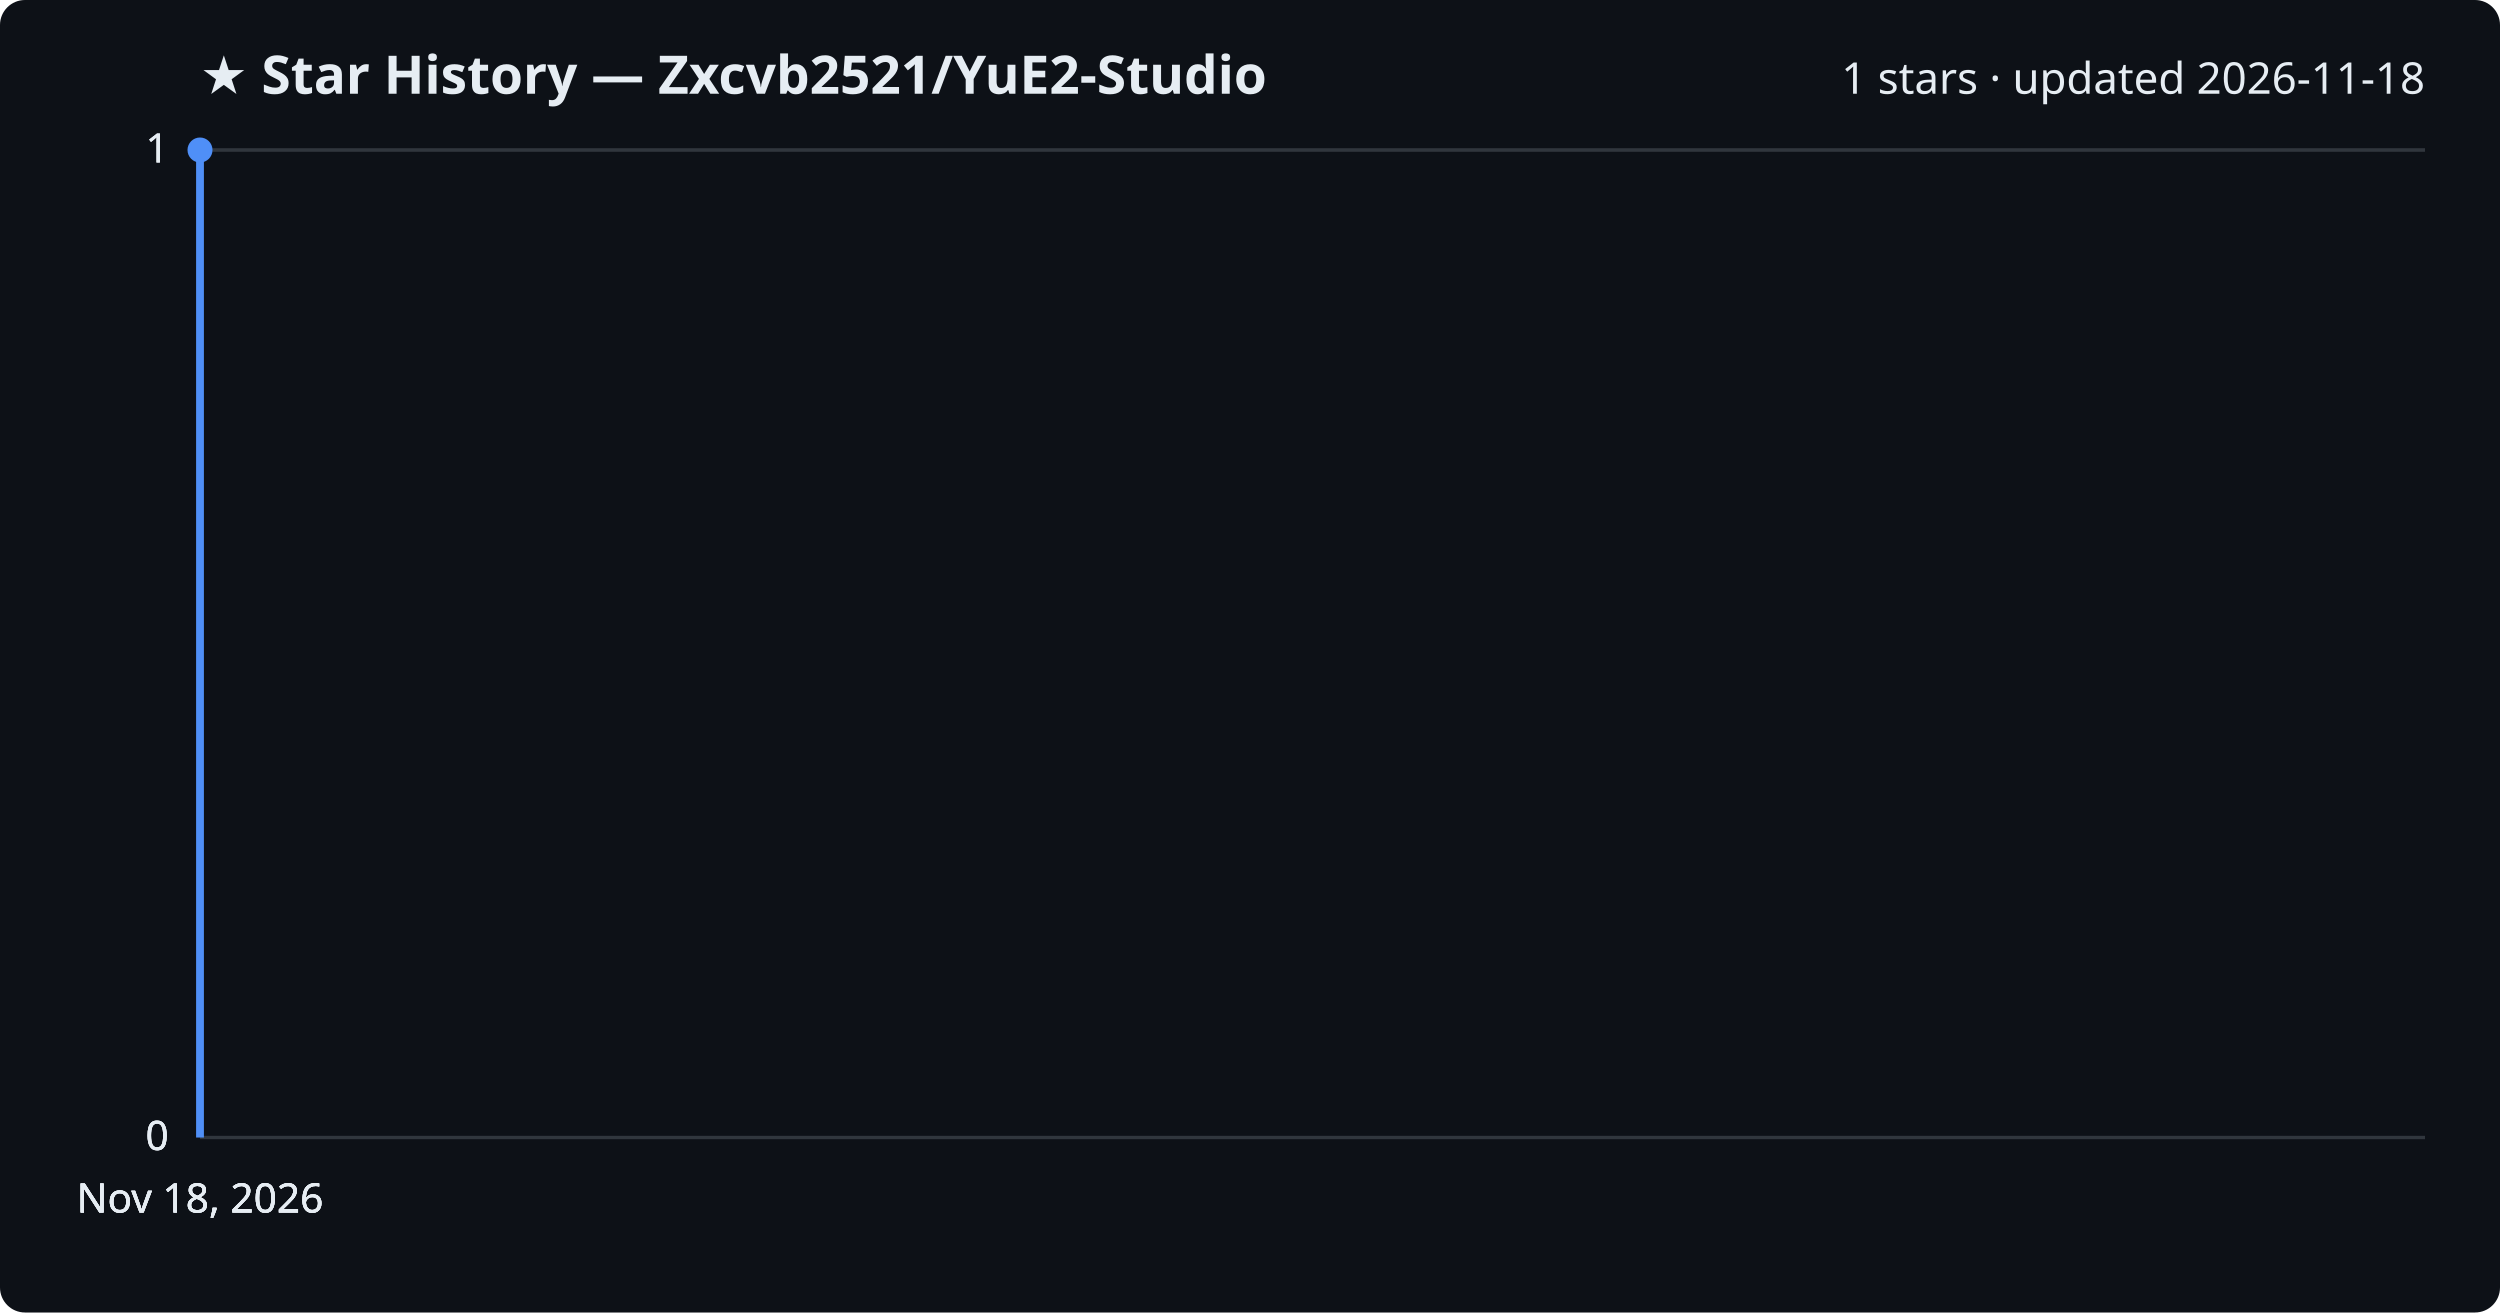
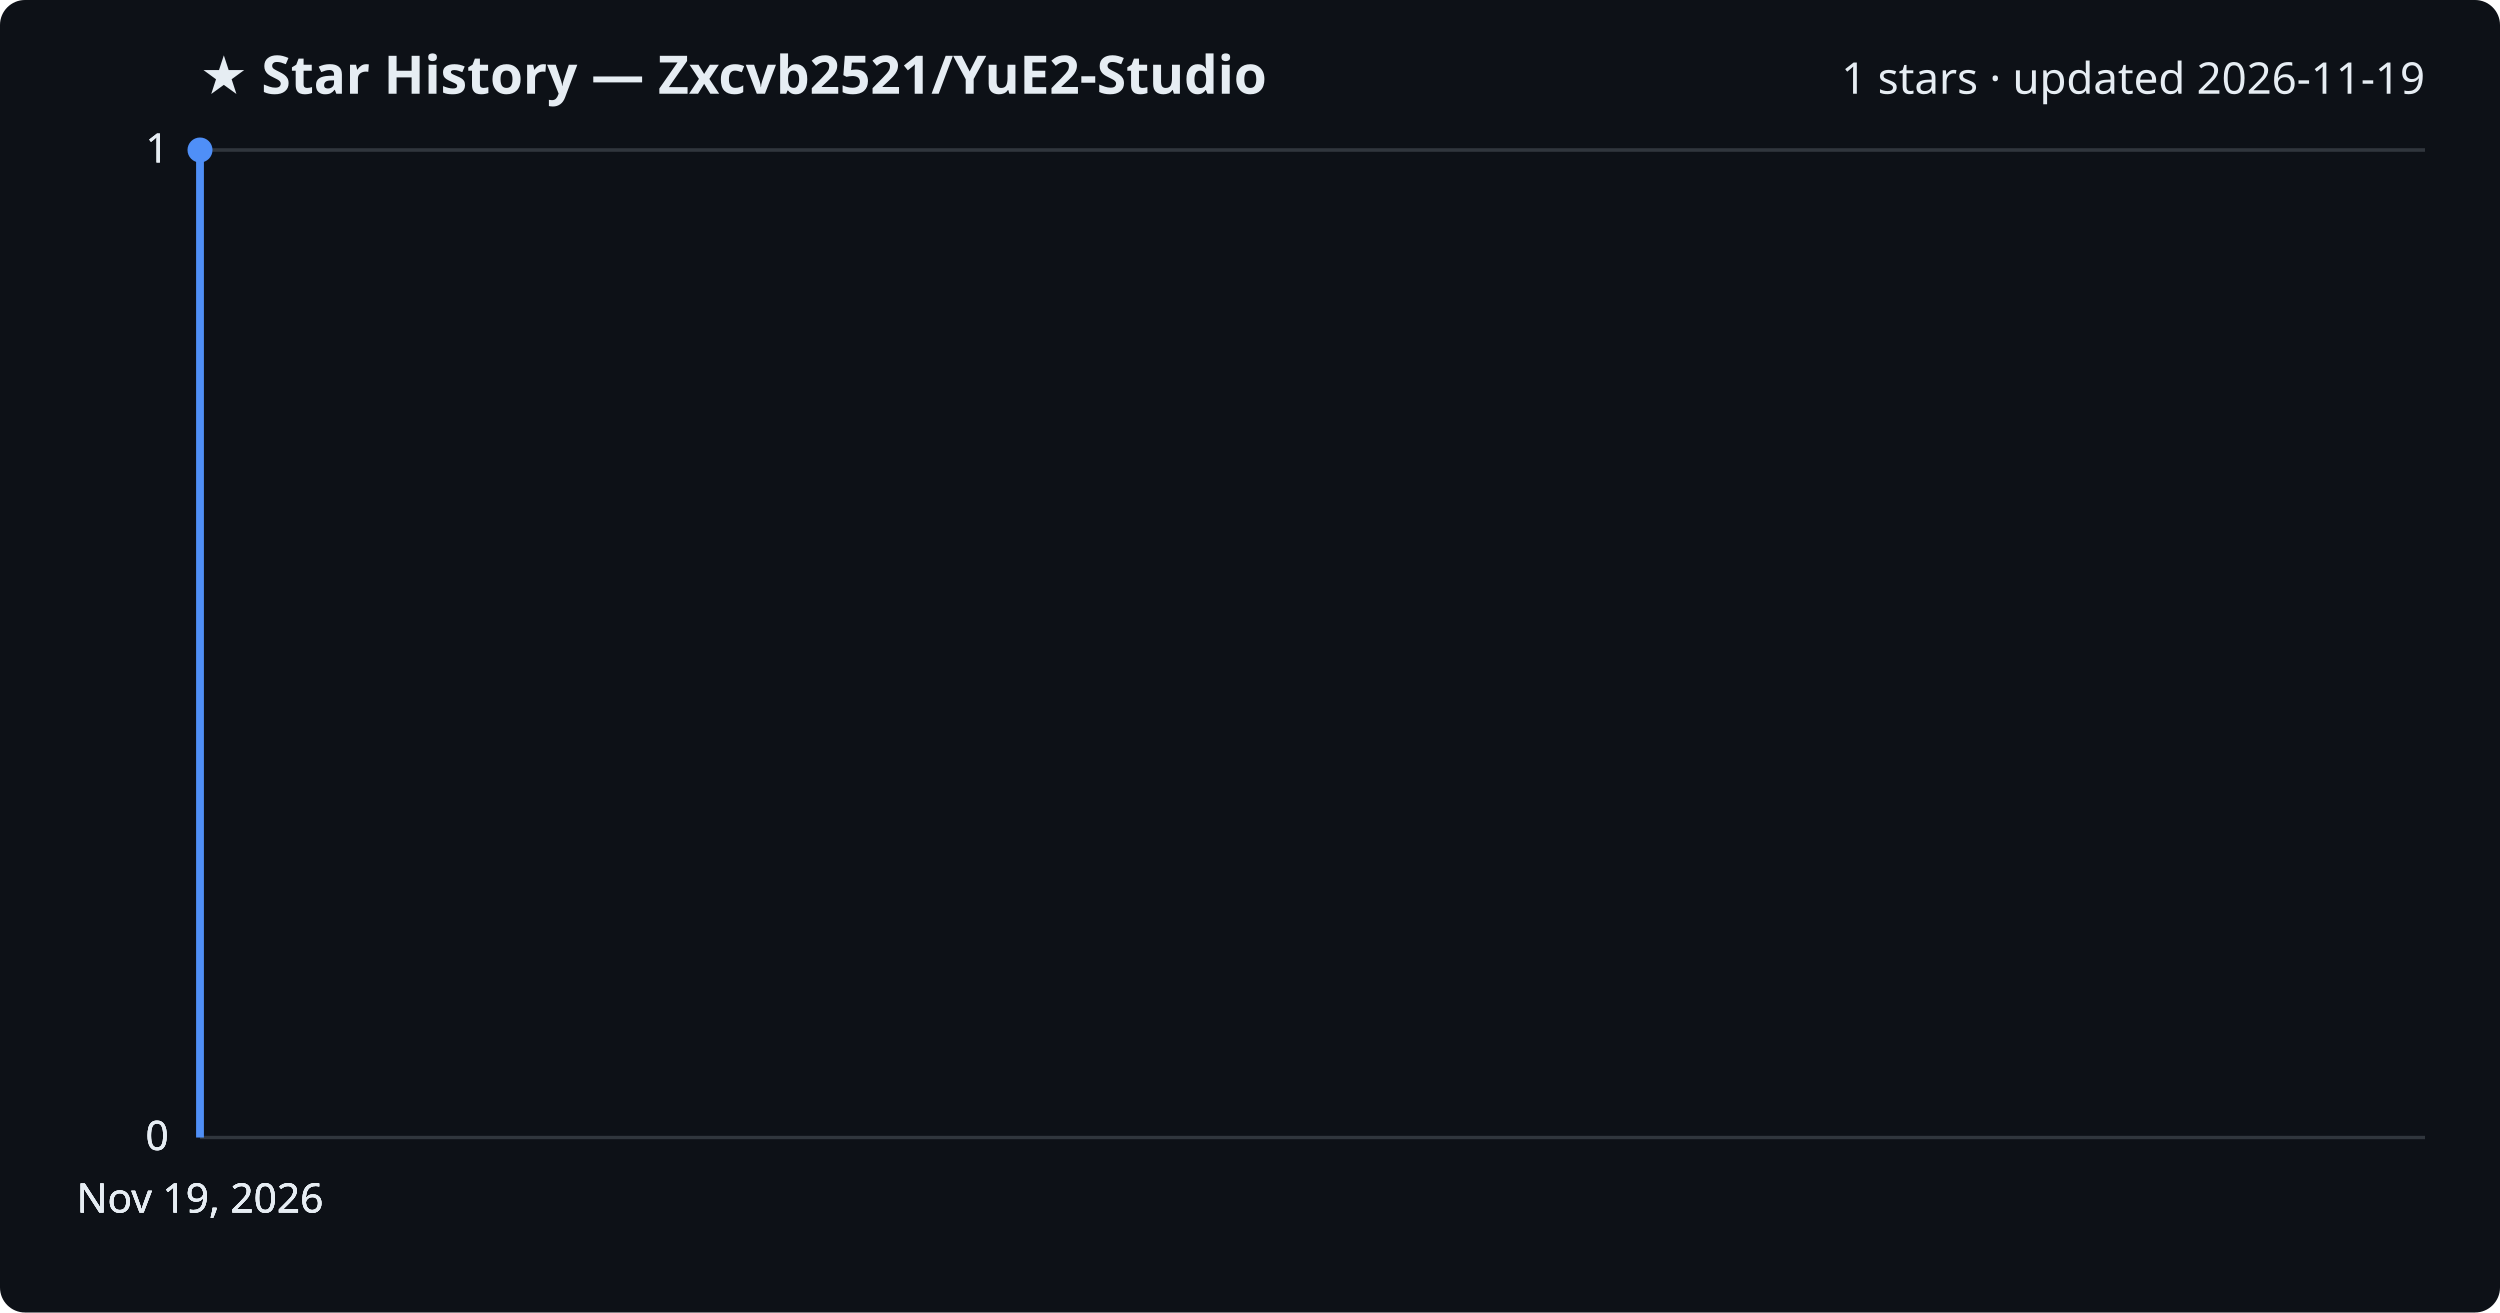
<svg xmlns="http://www.w3.org/2000/svg" viewBox="0 0 800 420" font-family="Segoe UI, sans-serif">
  <rect width="800" height="420" fill="#0d1117" rx="8" />
  <text x="64" y="30" fill="#e6edf3" font-size="17" font-weight="700">★ Star History — Zxcvb2521/YuE2-Studio</text>
-   <text x="776" y="30" fill="#e6edf3" font-size="14" text-anchor="end">1 stars · updated 2026-11-18</text>
+   <text x="776" y="30" fill="#e6edf3" font-size="14" text-anchor="end">1 stars · updated 2026-11-19</text>
  <line x1="64" y1="364.0" x2="776" y2="364.0" stroke="#30363d" stroke-width="1" />
  <text x="54" y="368.0" fill="#e6edf3" font-size="13" text-anchor="end">0</text>
  <line x1="64" y1="364.0" x2="776" y2="364.0" stroke="#30363d" stroke-width="1" />
  <text x="54" y="368.0" fill="#e6edf3" font-size="13" text-anchor="end">0</text>
  <line x1="64" y1="364.0" x2="776" y2="364.0" stroke="#30363d" stroke-width="1" />
  <text x="54" y="368.0" fill="#e6edf3" font-size="13" text-anchor="end">0</text>
  <line x1="64" y1="48.0" x2="776" y2="48.0" stroke="#30363d" stroke-width="1" />
  <text x="54" y="52.0" fill="#e6edf3" font-size="13" text-anchor="end">1</text>
  <line x1="64" y1="48.0" x2="776" y2="48.0" stroke="#30363d" stroke-width="1" />
  <text x="54" y="52.0" fill="#e6edf3" font-size="13" text-anchor="end">1</text>
  <path d="M64.0,364.0 L64.0,48.0 L64.0,48.0" fill="none" stroke="#4f8ff7" stroke-width="2.5" stroke-linejoin="round" />
  <circle cx="64.0" cy="48.0" r="4" fill="#4f8ff7" />
-   <text x="64.0" y="388" fill="#e6edf3" font-size="13" text-anchor="middle">Nov 18, 2026</text>
-   <text x="64.0" y="388" fill="#e6edf3" font-size="13" text-anchor="middle">Nov 18, 2026</text>
-   <text x="64.0" y="388" fill="#e6edf3" font-size="13" text-anchor="middle">Nov 18, 2026</text>
-   <text x="64.0" y="388" fill="#e6edf3" font-size="13" text-anchor="middle">Nov 18, 2026</text>
+   <text x="64.0" y="388" fill="#e6edf3" font-size="13" text-anchor="middle">Nov 19, 2026</text>
+   <text x="64.0" y="388" fill="#e6edf3" font-size="13" text-anchor="middle">Nov 19, 2026</text>
+   <text x="64.0" y="388" fill="#e6edf3" font-size="13" text-anchor="middle">Nov 19, 2026</text>
+   <text x="64.0" y="388" fill="#e6edf3" font-size="13" text-anchor="middle">Nov 19, 2026</text>
</svg>
